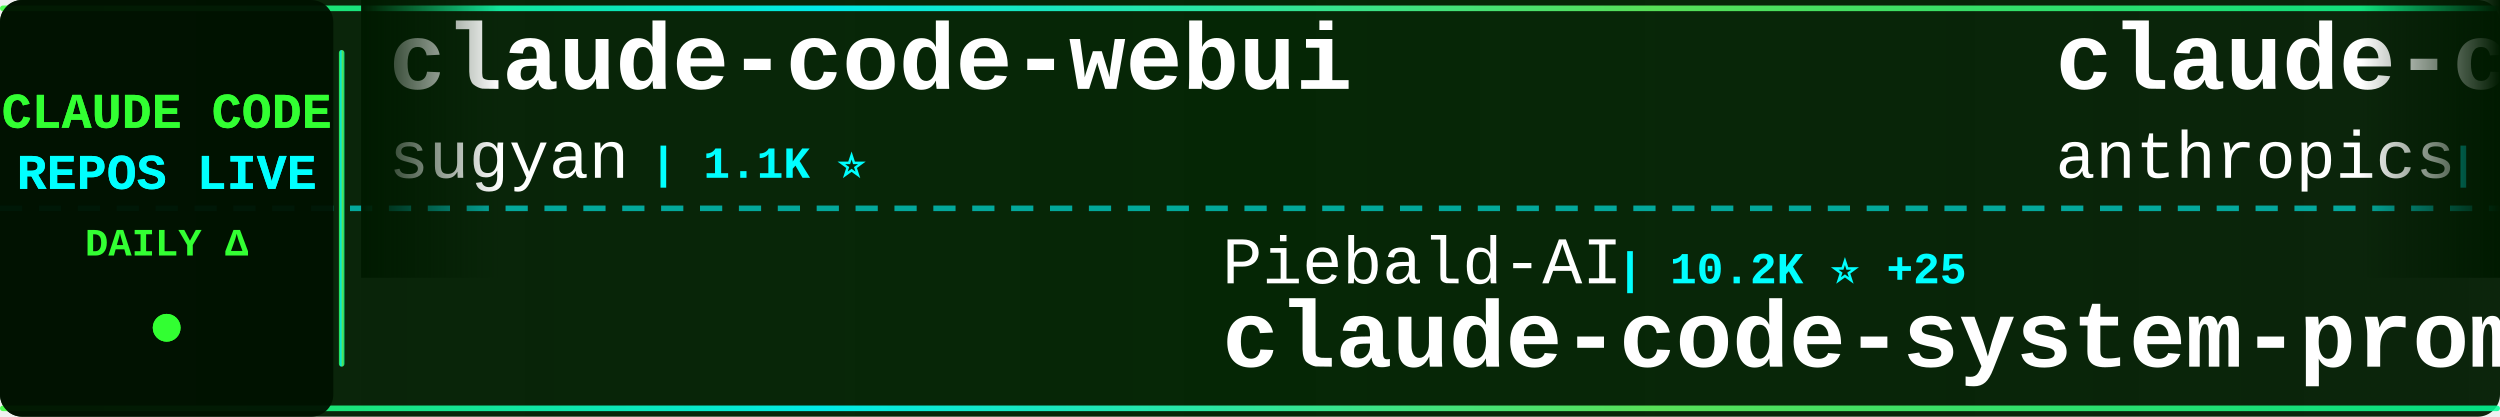
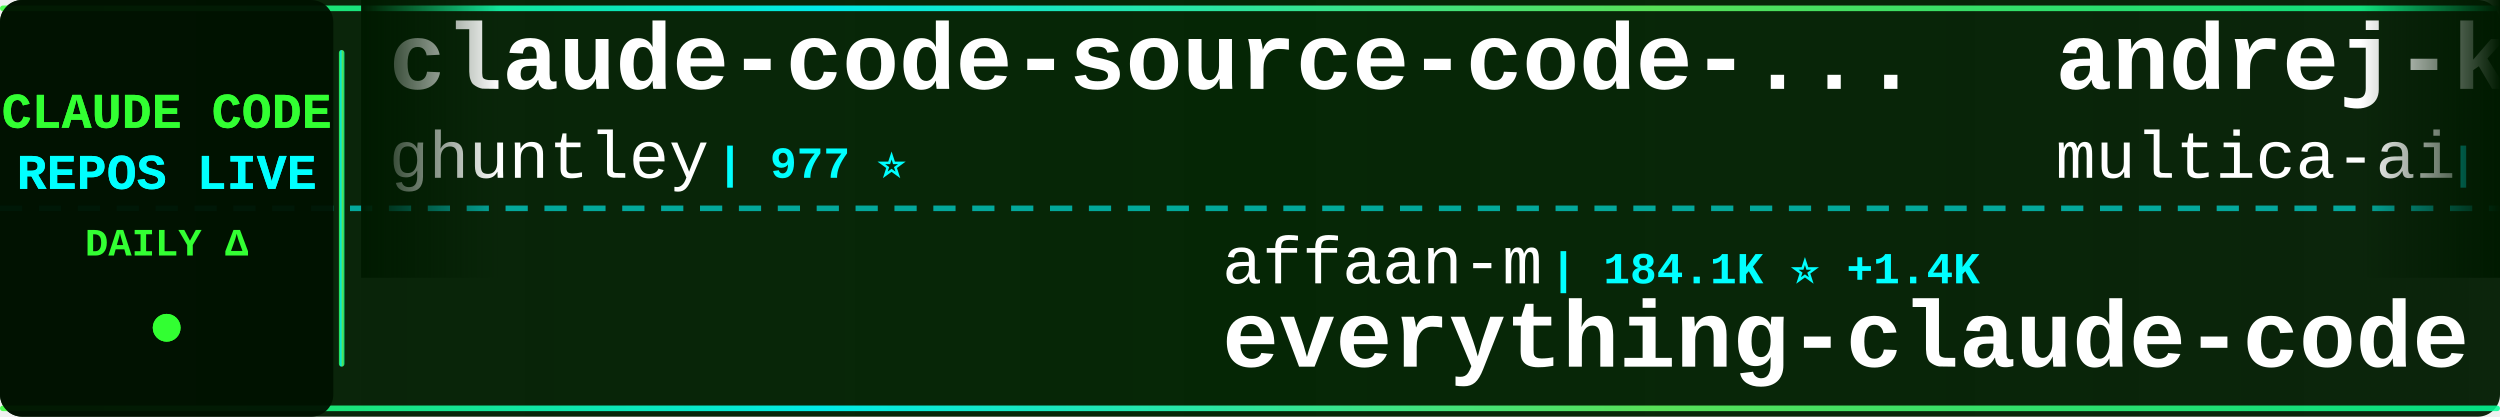
<svg xmlns="http://www.w3.org/2000/svg" width="900" height="150">
  <defs>
    <linearGradient id="tickerBg" x1="0%" y1="0%" x2="100%" y2="0%">
      <stop offset="0%" style="stop-color:#001a00;stop-opacity:0.95" />
      <stop offset="50%" style="stop-color:#002200;stop-opacity:0.98" />
      <stop offset="100%" style="stop-color:#001a00;stop-opacity:0.95" />
    </linearGradient>
    <linearGradient id="borderGrad" x1="0%" y1="0%" x2="100%" y2="0%">
      <stop offset="0%" style="stop-color:#33ff33;stop-opacity:0.85">
        <animate attributeName="stop-opacity" values="0.85;1;0.85" dur="2s" repeatCount="indefinite" />
      </stop>
      <stop offset="33%" style="stop-color:#00ffff;stop-opacity:0.9">
        <animate attributeName="stop-opacity" values="0.9;1;0.9" dur="2.2s" repeatCount="indefinite" />
      </stop>
      <stop offset="66%" style="stop-color:#66ff66;stop-opacity:0.85">
        <animate attributeName="stop-opacity" values="0.85;1;0.85" dur="1.8s" repeatCount="indefinite" />
      </stop>
      <stop offset="100%" style="stop-color:#00ff99;stop-opacity:0.85">
        <animate attributeName="stop-opacity" values="0.85;1;0.85" dur="2s" repeatCount="indefinite" />
      </stop>
    </linearGradient>
    <filter id="textGlow">
      <feGaussianBlur stdDeviation="0.1" result="coloredBlur" />
      <feMerge>
        <feMergeNode in="coloredBlur" />
        <feMergeNode in="SourceGraphic" />
      </feMerge>
    </filter>
    <filter id="metricGlow">
      <feGaussianBlur stdDeviation="0.2" result="coloredBlur" />
      <feMerge>
        <feMergeNode in="coloredBlur" />
        <feMergeNode in="SourceGraphic" />
      </feMerge>
    </filter>
    <linearGradient id="leftFade" x1="0%" y1="0%" x2="100%" y2="0%">
      <stop offset="0%" style="stop-color:#001a00;stop-opacity:1" />
      <stop offset="100%" style="stop-color:#001a00;stop-opacity:0" />
    </linearGradient>
    <linearGradient id="rightFade" x1="0%" y1="0%" x2="100%" y2="0%">
      <stop offset="0%" style="stop-color:#001a00;stop-opacity:0" />
      <stop offset="100%" style="stop-color:#001a00;stop-opacity:1" />
    </linearGradient>
  </defs>
  <rect width="900" height="150" fill="url(#tickerBg)" rx="8" />
  <rect x="0" y="2" width="900" height="2" fill="url(#borderGrad)" rx="1" />
  <rect x="0" y="146" width="900" height="2" fill="url(#borderGrad)" rx="1" />
  <line x1="0" y1="75" x2="900" y2="75" stroke="#00ffff" stroke-width="2" stroke-dasharray="8 6" opacity="0.6" />
  <rect x="0" y="0" width="120" height="150" fill="#001100" opacity="0.95" rx="8" />
  <text x="60" y="46" font-family="'Courier New', monospace" font-size="18" font-weight="bold" fill="#33ff33" text-anchor="middle" filter="url(#textGlow)">
    CLAUDE CODE
  </text>
  <text x="60" y="68" font-family="'Courier New', monospace" font-size="18" font-weight="bold" fill="#00ffff" text-anchor="middle" filter="url(#textGlow)">
    REPOS LIVE
  </text>
  <text x="60" y="92" font-family="'Courier New', monospace" font-size="14" font-weight="bold" fill="#33ff33" text-anchor="middle">
    DAILY Δ
  </text>
  <circle cx="60" cy="118" r="5" fill="#33ff33" filter="url(#metricGlow)">
    <animate attributeName="r" values="4;6;4" dur="1.5s" repeatCount="indefinite" />
    <animate attributeName="opacity" values="0.6;1;0.6" dur="1.5s" repeatCount="indefinite" />
  </circle>
  <rect x="122" y="18" width="2" height="114" fill="url(#borderGrad)" rx="1" />
  <clipPath id="tickerClip">
    <rect x="130" y="0" width="770" height="150" />
  </clipPath>
  <g clip-path="url(#tickerClip)">
    <g id="tickerItems">
      <animateTransform attributeName="transform" attributeType="XML" type="translate" from="0 0" to="-3000 0" dur="54s" repeatCount="indefinite" />
      <g transform="translate(0, 0)">
-         <text x="140" y="32" font-family="'Courier New', monospace" font-size="34" font-weight="bold" fill="#ffffff">claude-code-webui</text>
-         <text x="140" y="64" font-family="'Courier New', monospace" font-size="24" font-weight="normal" fill="#ffffff" opacity="1.0">sugyan</text>
-         <text x="234" y="64" font-family="'Courier New', monospace" font-size="16" font-weight="bold" fill="#00ffff"> | 1.1K ⭐</text>
+         <text x="140" y="32" font-family="'Courier New', monospace" font-size="34" font-weight="bold" fill="#ffffff">claude-code-source-code-...</text>
+         <text x="140" y="64" font-family="'Courier New', monospace" font-size="24" font-weight="normal" fill="#ffffff" opacity="1.0">ghuntley</text>
+         <text x="258" y="64" font-family="'Courier New', monospace" font-size="16" font-weight="bold" fill="#00ffff"> | 977 ⭐</text>
      </g>
      <g transform="translate(300, 0)">
-         <text x="140" y="102" font-family="'Courier New', monospace" font-size="24" font-weight="normal" fill="#ffffff" opacity="1.0">Piebald-AI</text>
-         <text x="282" y="102" font-family="'Courier New', monospace" font-size="16" font-weight="bold" fill="#00ffff"> | 10.2K ⭐ +25</text>
-         <text x="140" y="132" font-family="'Courier New', monospace" font-size="34" font-weight="bold" fill="#ffffff">claude-code-system-promp...</text>
+         <text x="140" y="102" font-family="'Courier New', monospace" font-size="24" font-weight="normal" fill="#ffffff" opacity="1.0">affaan-m</text>
+         <text x="258" y="102" font-family="'Courier New', monospace" font-size="16" font-weight="bold" fill="#00ffff"> | 184.1K ⭐ +1.4K</text>
+         <text x="140" y="132" font-family="'Courier New', monospace" font-size="34" font-weight="bold" fill="#ffffff">everything-claude-code</text>
      </g>
      <g transform="translate(600, 0)">
-         <text x="140" y="32" font-family="'Courier New', monospace" font-size="34" font-weight="bold" fill="#ffffff">claude-code-action</text>
-         <text x="140" y="64" font-family="'Courier New', monospace" font-size="24" font-weight="normal" fill="#ffffff" opacity="1.0">anthropics</text>
-         <text x="282" y="64" font-family="'Courier New', monospace" font-size="16" font-weight="bold" fill="#00ffff"> | 7.6K ⭐ +13</text>
+         <text x="140" y="32" font-family="'Courier New', monospace" font-size="34" font-weight="bold" fill="#ffffff">andrej-karpathy-skills</text>
+         <text x="140" y="64" font-family="'Courier New', monospace" font-size="24" font-weight="normal" fill="#ffffff" opacity="1.0">multica-ai</text>
+         <text x="282" y="64" font-family="'Courier New', monospace" font-size="16" font-weight="bold" fill="#00ffff"> | 131.7K ⭐ +1.4K</text>
      </g>
      <g transform="translate(900, 0)">
-         <text x="140" y="102" font-family="'Courier New', monospace" font-size="24" font-weight="normal" fill="#ffffff" opacity="1.0">liuup</text>
-         <text x="222" y="102" font-family="'Courier New', monospace" font-size="16" font-weight="bold" fill="#00ffff"> | 2.5K ⭐ +19</text>
-         <text x="140" y="132" font-family="'Courier New', monospace" font-size="34" font-weight="bold" fill="#ffffff">claude-code-analysis</text>
+         <text x="140" y="102" font-family="'Courier New', monospace" font-size="24" font-weight="normal" fill="#ffffff" opacity="1.0">luongnv89</text>
+         <text x="270" y="102" font-family="'Courier New', monospace" font-size="16" font-weight="bold" fill="#00ffff"> | 33.1K ⭐ +186</text>
+         <text x="140" y="132" font-family="'Courier New', monospace" font-size="34" font-weight="bold" fill="#ffffff">claude-howto</text>
      </g>
      <g transform="translate(1200, 0)">
        <text x="140" y="32" font-family="'Courier New', monospace" font-size="34" font-weight="bold" fill="#ffffff">skills</text>
        <text x="140" y="64" font-family="'Courier New', monospace" font-size="24" font-weight="normal" fill="#ffffff" opacity="1.0">anthropics</text>
-         <text x="282" y="64" font-family="'Courier New', monospace" font-size="16" font-weight="bold" fill="#00ffff"> | 135.5K ⭐ +977</text>
+         <text x="282" y="64" font-family="'Courier New', monospace" font-size="16" font-weight="bold" fill="#00ffff"> | 135.6K ⭐ +957</text>
      </g>
      <g transform="translate(1500, 0)">
-         <text x="140" y="102" font-family="'Courier New', monospace" font-size="24" font-weight="normal" fill="#ffffff" opacity="1.0">lst97</text>
-         <text x="222" y="102" font-family="'Courier New', monospace" font-size="16" font-weight="bold" fill="#00ffff"> | 1.6K ⭐</text>
-         <text x="140" y="132" font-family="'Courier New', monospace" font-size="34" font-weight="bold" fill="#ffffff">claude-code-sub-agents</text>
+         <text x="140" y="102" font-family="'Courier New', monospace" font-size="24" font-weight="normal" fill="#ffffff" opacity="1.0">eyaltoledano</text>
+         <text x="306" y="102" font-family="'Courier New', monospace" font-size="16" font-weight="bold" fill="#00ffff"> | 27.2K ⭐ +10</text>
+         <text x="140" y="132" font-family="'Courier New', monospace" font-size="34" font-weight="bold" fill="#ffffff">claude-task-master</text>
      </g>
      <g transform="translate(1800, 0)">
-         <text x="140" y="32" font-family="'Courier New', monospace" font-size="34" font-weight="bold" fill="#ffffff">claude-code-book</text>
-         <text x="140" y="64" font-family="'Courier New', monospace" font-size="24" font-weight="normal" fill="#ffffff" opacity="1.0">lintsinghua</text>
-         <text x="294" y="64" font-family="'Courier New', monospace" font-size="16" font-weight="bold" fill="#00ffff"> | 3.3K ⭐ +10</text>
+         <text x="140" y="32" font-family="'Courier New', monospace" font-size="34" font-weight="bold" fill="#ffffff">Claude-Code-Usage-Monito...</text>
+         <text x="140" y="64" font-family="'Courier New', monospace" font-size="24" font-weight="normal" fill="#ffffff" opacity="1.0">Maciek-roboblog</text>
+         <text x="342" y="64" font-family="'Courier New', monospace" font-size="16" font-weight="bold" fill="#00ffff"> | 8.0K ⭐ +5</text>
      </g>
      <g transform="translate(2100, 0)">
-         <text x="140" y="102" font-family="'Courier New', monospace" font-size="24" font-weight="normal" fill="#ffffff" opacity="1.0">pengchengneo</text>
-         <text x="306" y="102" font-family="'Courier New', monospace" font-size="16" font-weight="bold" fill="#00ffff"> | 1.4K ⭐ +7</text>
-         <text x="140" y="132" font-family="'Courier New', monospace" font-size="34" font-weight="bold" fill="#ffffff">Claude-Code</text>
+         <text x="140" y="102" font-family="'Courier New', monospace" font-size="24" font-weight="normal" fill="#ffffff" opacity="1.0">VoltAgent</text>
+         <text x="270" y="102" font-family="'Courier New', monospace" font-size="16" font-weight="bold" fill="#00ffff"> | 19.9K ⭐ +74</text>
+         <text x="140" y="132" font-family="'Courier New', monospace" font-size="34" font-weight="bold" fill="#ffffff">awesome-claude-code-suba...</text>
      </g>
      <g transform="translate(2400, 0)">
-         <text x="140" y="32" font-family="'Courier New', monospace" font-size="34" font-weight="bold" fill="#ffffff">claude-code-my-workflow</text>
-         <text x="140" y="64" font-family="'Courier New', monospace" font-size="24" font-weight="normal" fill="#ffffff" opacity="1.0">pedrohcgs</text>
-         <text x="270" y="64" font-family="'Courier New', monospace" font-size="16" font-weight="bold" fill="#00ffff"> | 1.1K ⭐ +6</text>
+         <text x="140" y="32" font-family="'Courier New', monospace" font-size="34" font-weight="bold" fill="#ffffff">claude-code-proxy</text>
+         <text x="140" y="64" font-family="'Courier New', monospace" font-size="24" font-weight="normal" fill="#ffffff" opacity="1.0">fuergaosi233</text>
+         <text x="306" y="64" font-family="'Courier New', monospace" font-size="16" font-weight="bold" fill="#00ffff"> | 2.6K ⭐ +2</text>
      </g>
      <g transform="translate(2700, 0)">
-         <text x="140" y="102" font-family="'Courier New', monospace" font-size="24" font-weight="normal" fill="#ffffff" opacity="1.0">oboard</text>
-         <text x="234" y="102" font-family="'Courier New', monospace" font-size="16" font-weight="bold" fill="#00ffff"> | 3.1K ⭐ +3</text>
-         <text x="140" y="132" font-family="'Courier New', monospace" font-size="34" font-weight="bold" fill="#ffffff">claude-code-rev</text>
+         <text x="140" y="102" font-family="'Courier New', monospace" font-size="24" font-weight="normal" fill="#ffffff" opacity="1.0">Donchitos</text>
+         <text x="270" y="102" font-family="'Courier New', monospace" font-size="16" font-weight="bold" fill="#00ffff"> | 18.9K ⭐ +78</text>
+         <text x="140" y="132" font-family="'Courier New', monospace" font-size="34" font-weight="bold" fill="#ffffff">Claude-Code-Game-Studios</text>
      </g>
      <g transform="translate(3000, 0)">
-         <text x="140" y="32" font-family="'Courier New', monospace" font-size="34" font-weight="bold" fill="#ffffff">claude-code-webui</text>
-         <text x="140" y="64" font-family="'Courier New', monospace" font-size="24" font-weight="normal" fill="#ffffff" opacity="1.0">sugyan</text>
-         <text x="234" y="64" font-family="'Courier New', monospace" font-size="16" font-weight="bold" fill="#00ffff"> | 1.1K ⭐</text>
+         <text x="140" y="32" font-family="'Courier New', monospace" font-size="34" font-weight="bold" fill="#ffffff">claude-code-source-code-...</text>
+         <text x="140" y="64" font-family="'Courier New', monospace" font-size="24" font-weight="normal" fill="#ffffff" opacity="1.0">ghuntley</text>
+         <text x="258" y="64" font-family="'Courier New', monospace" font-size="16" font-weight="bold" fill="#00ffff"> | 977 ⭐</text>
      </g>
      <g transform="translate(3300, 0)">
-         <text x="140" y="102" font-family="'Courier New', monospace" font-size="24" font-weight="normal" fill="#ffffff" opacity="1.0">Piebald-AI</text>
-         <text x="282" y="102" font-family="'Courier New', monospace" font-size="16" font-weight="bold" fill="#00ffff"> | 10.2K ⭐ +25</text>
-         <text x="140" y="132" font-family="'Courier New', monospace" font-size="34" font-weight="bold" fill="#ffffff">claude-code-system-promp...</text>
+         <text x="140" y="102" font-family="'Courier New', monospace" font-size="24" font-weight="normal" fill="#ffffff" opacity="1.0">affaan-m</text>
+         <text x="258" y="102" font-family="'Courier New', monospace" font-size="16" font-weight="bold" fill="#00ffff"> | 184.1K ⭐ +1.4K</text>
+         <text x="140" y="132" font-family="'Courier New', monospace" font-size="34" font-weight="bold" fill="#ffffff">everything-claude-code</text>
      </g>
      <g transform="translate(3600, 0)">
-         <text x="140" y="32" font-family="'Courier New', monospace" font-size="34" font-weight="bold" fill="#ffffff">claude-code-action</text>
-         <text x="140" y="64" font-family="'Courier New', monospace" font-size="24" font-weight="normal" fill="#ffffff" opacity="1.0">anthropics</text>
-         <text x="282" y="64" font-family="'Courier New', monospace" font-size="16" font-weight="bold" fill="#00ffff"> | 7.6K ⭐ +13</text>
+         <text x="140" y="32" font-family="'Courier New', monospace" font-size="34" font-weight="bold" fill="#ffffff">andrej-karpathy-skills</text>
+         <text x="140" y="64" font-family="'Courier New', monospace" font-size="24" font-weight="normal" fill="#ffffff" opacity="1.0">multica-ai</text>
+         <text x="282" y="64" font-family="'Courier New', monospace" font-size="16" font-weight="bold" fill="#00ffff"> | 131.7K ⭐ +1.4K</text>
      </g>
      <g transform="translate(3900, 0)">
-         <text x="140" y="102" font-family="'Courier New', monospace" font-size="24" font-weight="normal" fill="#ffffff" opacity="1.0">liuup</text>
-         <text x="222" y="102" font-family="'Courier New', monospace" font-size="16" font-weight="bold" fill="#00ffff"> | 2.5K ⭐ +19</text>
-         <text x="140" y="132" font-family="'Courier New', monospace" font-size="34" font-weight="bold" fill="#ffffff">claude-code-analysis</text>
+         <text x="140" y="102" font-family="'Courier New', monospace" font-size="24" font-weight="normal" fill="#ffffff" opacity="1.0">luongnv89</text>
+         <text x="270" y="102" font-family="'Courier New', monospace" font-size="16" font-weight="bold" fill="#00ffff"> | 33.1K ⭐ +186</text>
+         <text x="140" y="132" font-family="'Courier New', monospace" font-size="34" font-weight="bold" fill="#ffffff">claude-howto</text>
      </g>
    </g>
  </g>
  <rect x="130" y="0" width="50" height="100" fill="url(#leftFade)" />
  <rect x="850" y="0" width="50" height="100" fill="url(#rightFade)" />
</svg>
